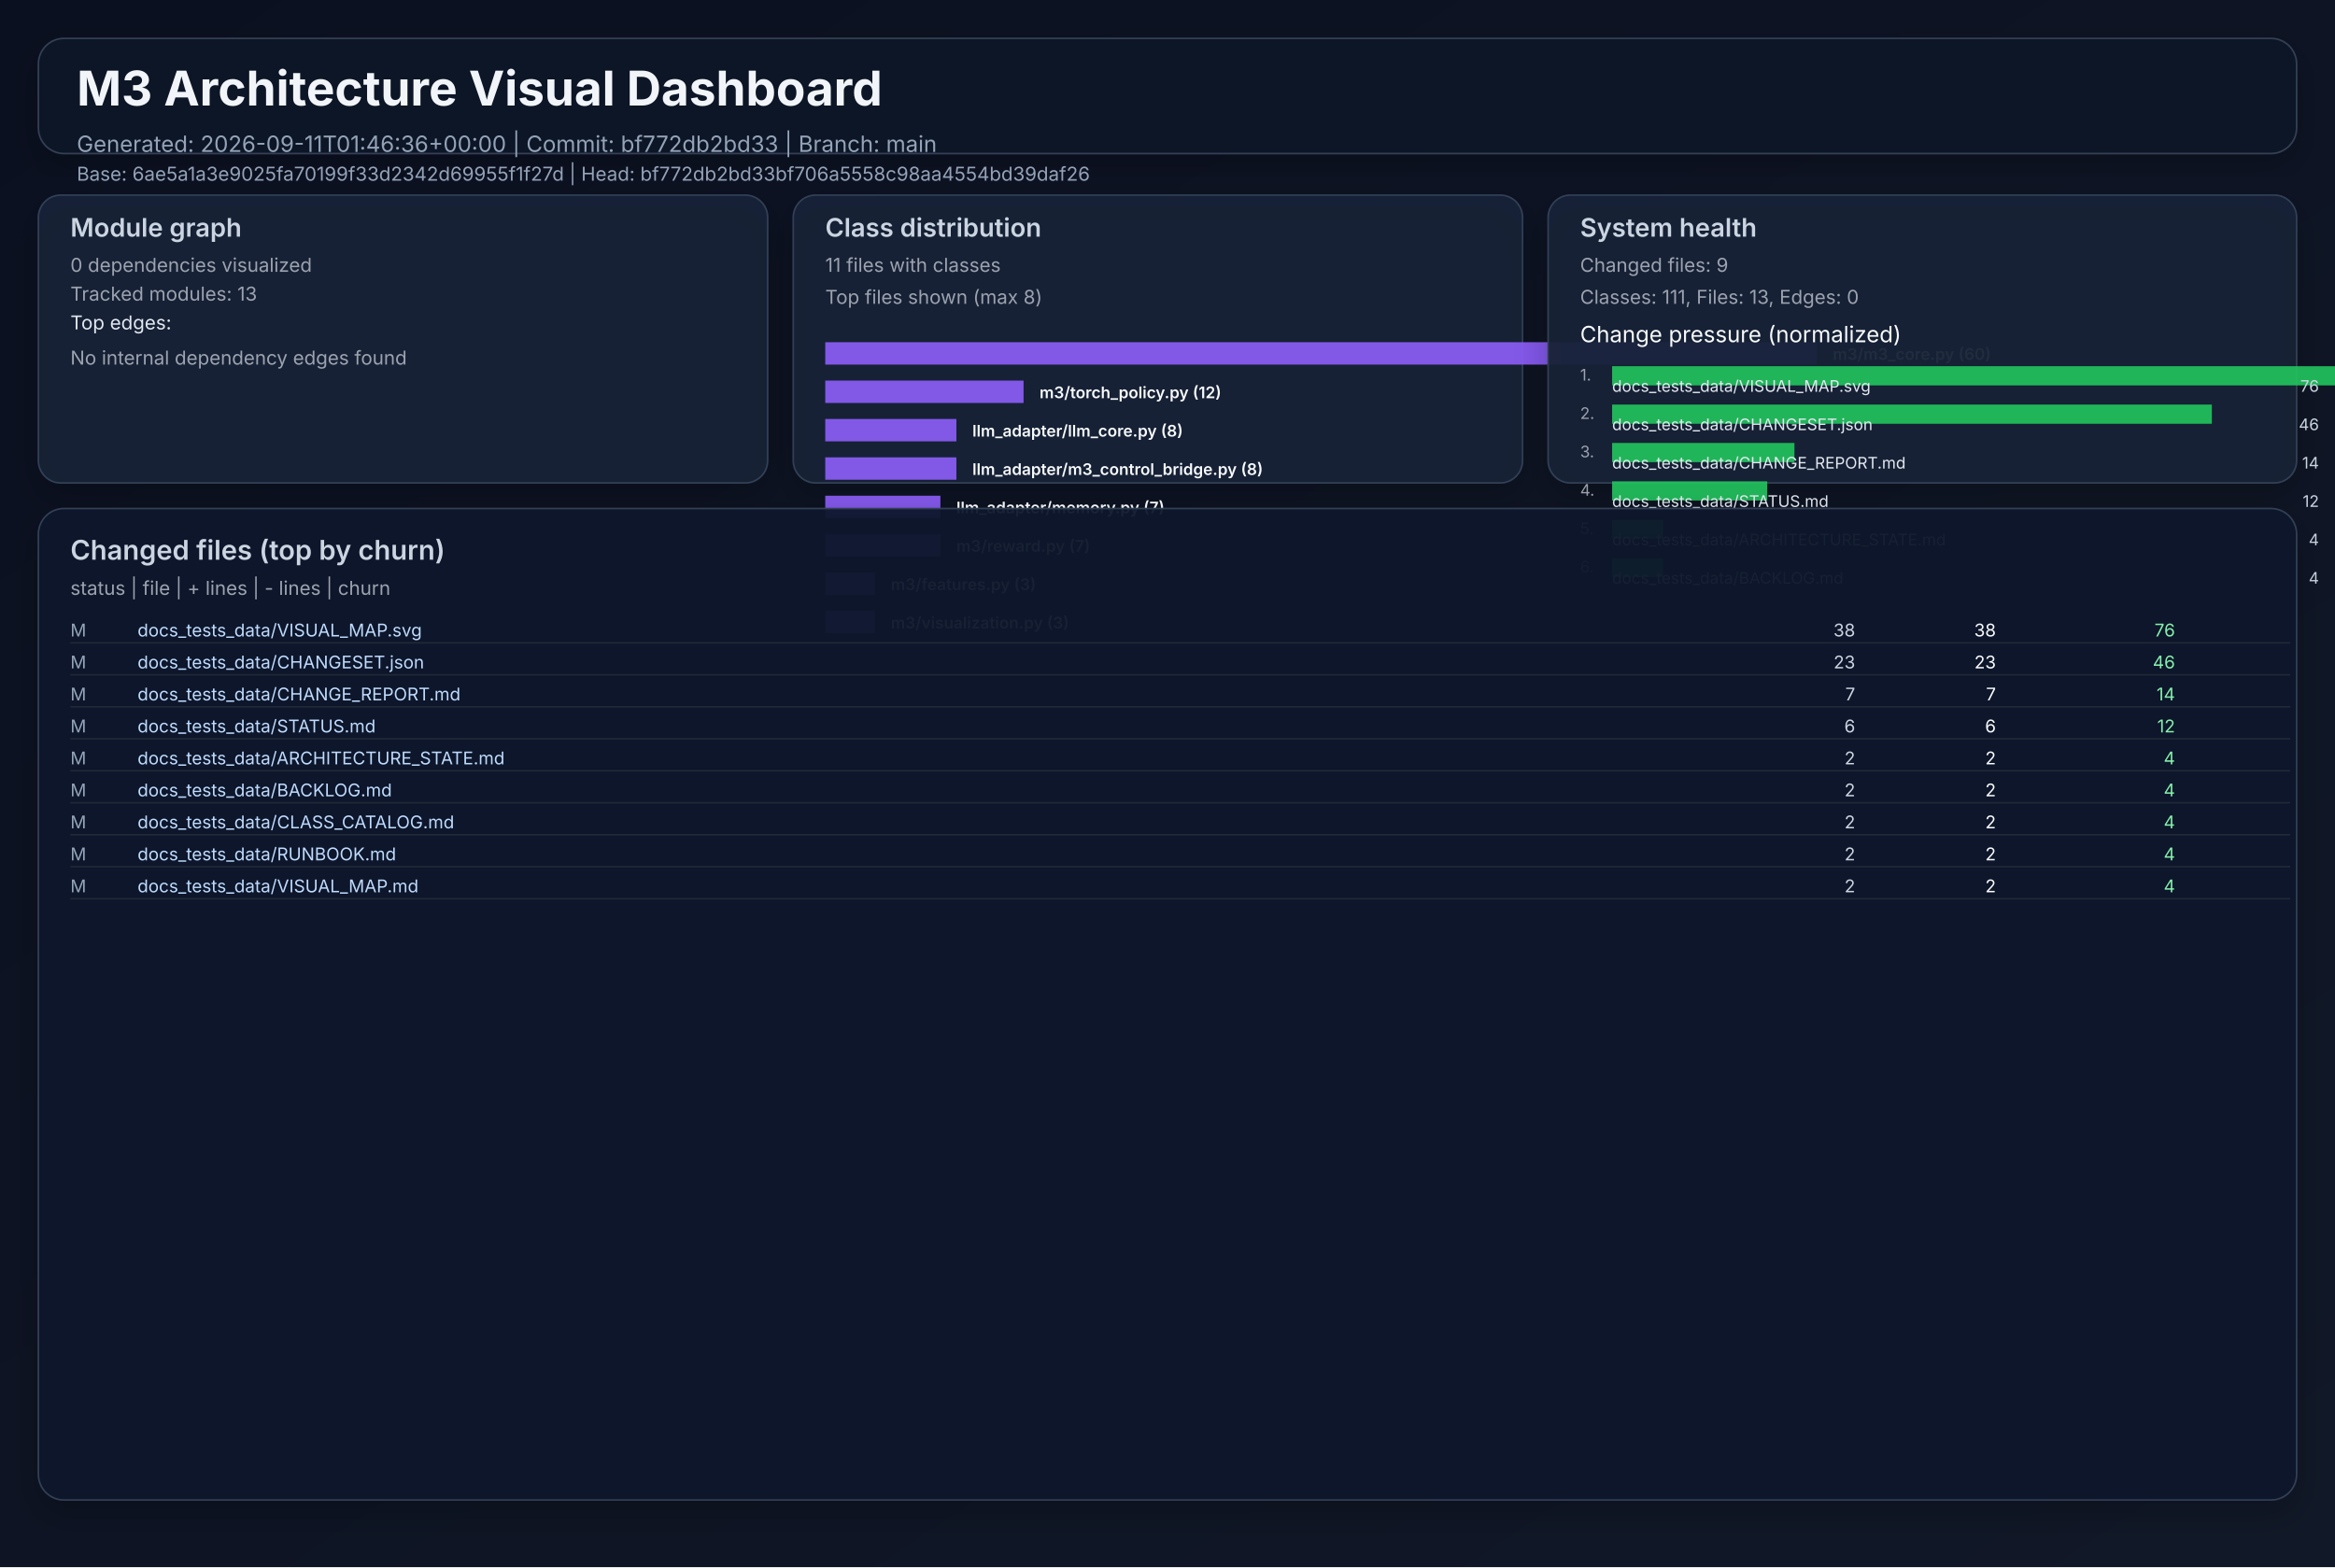
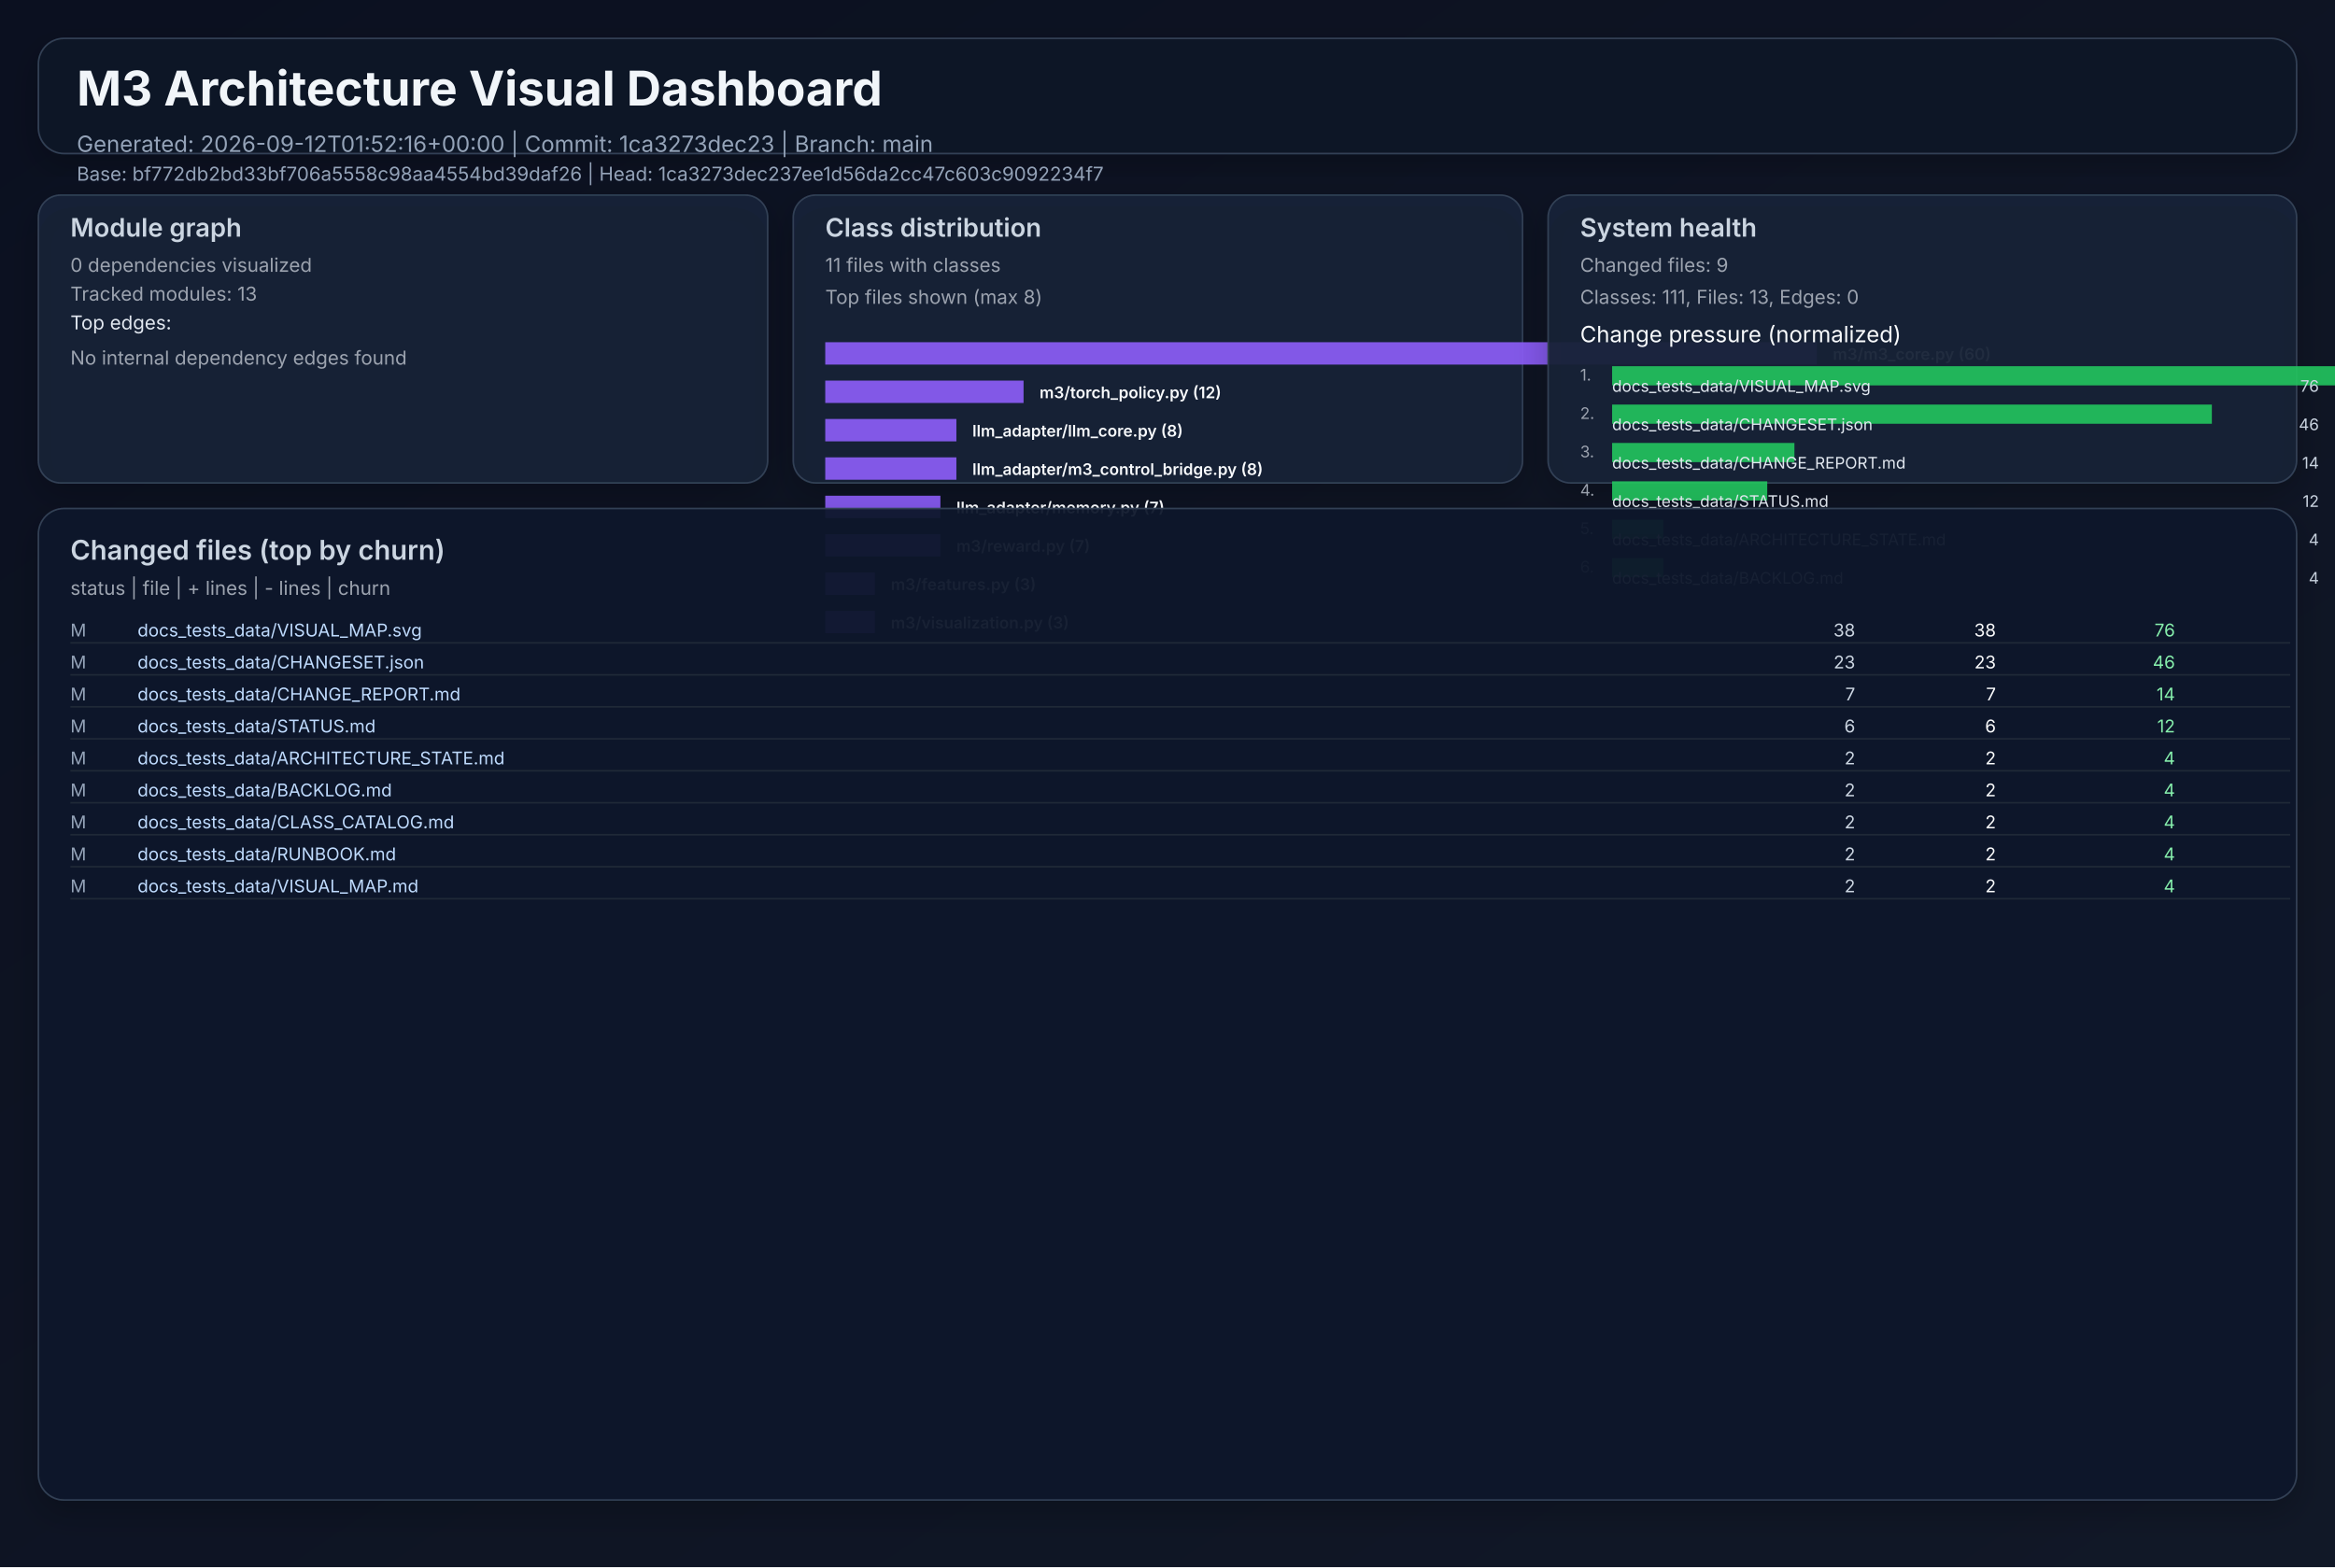
<svg xmlns="http://www.w3.org/2000/svg" width="1460" height="980" viewBox="0 0 1460 980" role="img">
  <defs>
    <linearGradient id="bg" x1="0" y1="0" x2="1" y2="1">
      <stop offset="0%" stop-color="#0b1020" />
      <stop offset="100%" stop-color="#111827" />
    </linearGradient>
    <filter id="cardShadow" x="-20%" y="-20%" width="140%" height="140%">
      <feDropShadow dx="0" dy="8" stdDeviation="10" flood-opacity="0.22" />
    </filter>
  </defs>
  <rect width="1460" height="980" fill="url(#bg)" />
  <g font-family="Inter, Arial, sans-serif">
    <rect x="24" y="24" width="1412" height="72" rx="16" fill="#111827" fill-opacity="0.94" stroke="#334155" stroke-width="1" filter="url(#cardShadow)" />
    <text x="48" y="66" fill="#f1f5f9" font-size="30" font-weight="700">M3 Architecture Visual Dashboard</text>
-     <text x="48" y="95" fill="#94a3b8" font-size="14">Generated: 2026-09-11T01:46:36+00:00  |  Commit: bf772db2bd33  |  Branch: main</text>
-     <text x="48" y="113" fill="#94a3b8" font-size="12">Base: 6ae5a1a3e9025fa70199f33d2342d69955f1f27d  |  Head: bf772db2bd33bf706a5558c98aa4554bd39daf26</text>
+     <text x="48" y="95" fill="#94a3b8" font-size="14">Generated: 2026-09-12T01:52:16+00:00  |  Commit: 1ca3273dec23  |  Branch: main</text>
+     <text x="48" y="113" fill="#94a3b8" font-size="12">Base: bf772db2bd33bf706a5558c98aa4554bd39daf26  |  Head: 1ca3273dec237ee1d56da2cc47c603c9092234f7</text>
    <rect x="24" y="122" width="456" height="180" rx="14" fill="#17223a" fill-opacity="0.94" stroke="#334155" filter="url(#cardShadow)" />
    <text x="44" y="148" fill="#cbd5e1" font-size="16" font-weight="600">Module graph</text>
    <text x="44" y="170" fill="#9ca3af" font-size="12">0 dependencies visualized</text>
    <text x="44" y="188" fill="#9ca3af" font-size="12">Tracked modules: 13</text>
    <text x="44" y="206" fill="#e2e8f0" font-size="12">Top edges:</text>
    <text x="44" y="228" fill="#9ca3af" font-size="12">No internal dependency edges found</text>
    <rect x="496" y="122" width="456" height="180" rx="14" fill="#17223a" fill-opacity="0.94" stroke="#334155" filter="url(#cardShadow)" />
    <text x="516" y="148" fill="#cbd5e1" font-size="16" font-weight="600">Class distribution</text>
    <text x="516" y="170" fill="#9ca3af" font-size="12">11 files with classes</text>
    <text x="516" y="190" fill="#9ca3af" font-size="12">Top files shown (max 8)</text>
    <rect x="516" y="214" width="620" height="14" fill="#8b5cf6" opacity="0.92" />
    <text x="1146" y="225" fill="#f8fafc" font-size="10" font-weight="600">m3/m3_core.py (60)</text>
    <rect x="516" y="238" width="124" height="14" fill="#8b5cf6" opacity="0.92" />
    <text x="650" y="249" fill="#f8fafc" font-size="10" font-weight="600">m3/torch_policy.py (12)</text>
    <rect x="516" y="262" width="82" height="14" fill="#8b5cf6" opacity="0.92" />
    <text x="608" y="273" fill="#f8fafc" font-size="10" font-weight="600">llm_adapter/llm_core.py (8)</text>
    <rect x="516" y="286" width="82" height="14" fill="#8b5cf6" opacity="0.92" />
    <text x="608" y="297" fill="#f8fafc" font-size="10" font-weight="600">llm_adapter/m3_control_bridge.py (8)</text>
    <rect x="516" y="310" width="72" height="14" fill="#8b5cf6" opacity="0.92" />
    <text x="598" y="321" fill="#f8fafc" font-size="10" font-weight="600">llm_adapter/memory.py (7)</text>
    <rect x="516" y="334" width="72" height="14" fill="#8b5cf6" opacity="0.92" />
    <text x="598" y="345" fill="#f8fafc" font-size="10" font-weight="600">m3/reward.py (7)</text>
    <rect x="516" y="358" width="31" height="14" fill="#8b5cf6" opacity="0.92" />
    <text x="557" y="369" fill="#f8fafc" font-size="10" font-weight="600">m3/features.py (3)</text>
    <rect x="516" y="382" width="31" height="14" fill="#8b5cf6" opacity="0.92" />
    <text x="557" y="393" fill="#f8fafc" font-size="10" font-weight="600">m3/visualization.py (3)</text>
    <rect x="968" y="122" width="468" height="180" rx="14" fill="#17223a" fill-opacity="0.94" stroke="#334155" filter="url(#cardShadow)" />
    <text x="988" y="148" fill="#cbd5e1" font-size="16" font-weight="600">System health</text>
    <text x="988" y="170" fill="#9ca3af" font-size="12">Changed files: 9</text>
    <text x="988" y="190" fill="#9ca3af" font-size="12">Classes: 111, Files: 13, Edges: 0</text>
    <text x="988" y="214" fill="#f8fafc" font-size="14">Change pressure (normalized)</text>
    <text x="988" y="238" fill="#9ca3af" font-size="10">1.</text>
    <rect x="1008" y="229" width="620" height="12" fill="#22c55e" opacity="0.9" />
    <text x="1008" y="245" fill="#e2e8f0" font-size="10">docs_tests_data/VISUAL_MAP.svg</text>
    <text x="1450" y="245" fill="#cbd5e1" font-size="10" text-anchor="end">76</text>
    <text x="988" y="262" fill="#9ca3af" font-size="10">2.</text>
    <rect x="1008" y="253" width="375" height="12" fill="#22c55e" opacity="0.9" />
    <text x="1008" y="269" fill="#e2e8f0" font-size="10">docs_tests_data/CHANGESET.json</text>
    <text x="1450" y="269" fill="#cbd5e1" font-size="10" text-anchor="end">46</text>
    <text x="988" y="286" fill="#9ca3af" font-size="10">3.</text>
    <rect x="1008" y="277" width="114" height="12" fill="#22c55e" opacity="0.9" />
    <text x="1008" y="293" fill="#e2e8f0" font-size="10">docs_tests_data/CHANGE_REPORT.md</text>
    <text x="1450" y="293" fill="#cbd5e1" font-size="10" text-anchor="end">14</text>
    <text x="988" y="310" fill="#9ca3af" font-size="10">4.</text>
    <rect x="1008" y="301" width="97" height="12" fill="#22c55e" opacity="0.9" />
    <text x="1008" y="317" fill="#e2e8f0" font-size="10">docs_tests_data/STATUS.md</text>
    <text x="1450" y="317" fill="#cbd5e1" font-size="10" text-anchor="end">12</text>
    <text x="988" y="334" fill="#9ca3af" font-size="10">5.</text>
    <rect x="1008" y="325" width="32" height="12" fill="#22c55e" opacity="0.9" />
    <text x="1008" y="341" fill="#e2e8f0" font-size="10">docs_tests_data/ARCHITECTURE_STATE.md</text>
    <text x="1450" y="341" fill="#cbd5e1" font-size="10" text-anchor="end">4</text>
    <text x="988" y="358" fill="#9ca3af" font-size="10">6.</text>
    <rect x="1008" y="349" width="32" height="12" fill="#22c55e" opacity="0.9" />
    <text x="1008" y="365" fill="#e2e8f0" font-size="10">docs_tests_data/BACKLOG.md</text>
    <text x="1450" y="365" fill="#cbd5e1" font-size="10" text-anchor="end">4</text>
    <rect x="24" y="318" width="1412" height="620" rx="16" fill="#0f172a" fill-opacity="0.94" stroke="#334155" filter="url(#cardShadow)" />
    <text x="44" y="350" fill="#cbd5e1" font-size="17" font-weight="600">Changed files (top by churn)</text>
    <text x="44" y="372" fill="#9ca3af" font-size="12">status  |  file  | + lines  | - lines  | churn</text>
    <text x="44" y="398" fill="#94a3b8" font-size="11"> M</text>
    <text x="86" y="398" fill="#bfdbfe" font-size="11" text-anchor="start">docs_tests_data/VISUAL_MAP.svg</text>
    <text x="1160" y="398" fill="#cbd5e1" font-size="11" text-anchor="end">   38</text>
    <text x="1248" y="398" fill="#f9fafb" font-size="11" text-anchor="end">   38</text>
    <text x="1360" y="398" fill="#86efac" font-size="11" text-anchor="end">    76</text>
    <line x1="44" y1="402" x2="1432" y2="402" stroke="#1f2937" stroke-width="1" />
    <text x="44" y="418" fill="#94a3b8" font-size="11"> M</text>
    <text x="86" y="418" fill="#bfdbfe" font-size="11" text-anchor="start">docs_tests_data/CHANGESET.json</text>
    <text x="1160" y="418" fill="#cbd5e1" font-size="11" text-anchor="end">   23</text>
    <text x="1248" y="418" fill="#f9fafb" font-size="11" text-anchor="end">   23</text>
    <text x="1360" y="418" fill="#86efac" font-size="11" text-anchor="end">    46</text>
    <line x1="44" y1="422" x2="1432" y2="422" stroke="#1f2937" stroke-width="1" />
    <text x="44" y="438" fill="#94a3b8" font-size="11"> M</text>
    <text x="86" y="438" fill="#bfdbfe" font-size="11" text-anchor="start">docs_tests_data/CHANGE_REPORT.md</text>
    <text x="1160" y="438" fill="#cbd5e1" font-size="11" text-anchor="end">    7</text>
    <text x="1248" y="438" fill="#f9fafb" font-size="11" text-anchor="end">    7</text>
    <text x="1360" y="438" fill="#86efac" font-size="11" text-anchor="end">    14</text>
    <line x1="44" y1="442" x2="1432" y2="442" stroke="#1f2937" stroke-width="1" />
    <text x="44" y="458" fill="#94a3b8" font-size="11"> M</text>
    <text x="86" y="458" fill="#bfdbfe" font-size="11" text-anchor="start">docs_tests_data/STATUS.md</text>
    <text x="1160" y="458" fill="#cbd5e1" font-size="11" text-anchor="end">    6</text>
    <text x="1248" y="458" fill="#f9fafb" font-size="11" text-anchor="end">    6</text>
    <text x="1360" y="458" fill="#86efac" font-size="11" text-anchor="end">    12</text>
    <line x1="44" y1="462" x2="1432" y2="462" stroke="#1f2937" stroke-width="1" />
    <text x="44" y="478" fill="#94a3b8" font-size="11"> M</text>
    <text x="86" y="478" fill="#bfdbfe" font-size="11" text-anchor="start">docs_tests_data/ARCHITECTURE_STATE.md</text>
    <text x="1160" y="478" fill="#cbd5e1" font-size="11" text-anchor="end">    2</text>
    <text x="1248" y="478" fill="#f9fafb" font-size="11" text-anchor="end">    2</text>
    <text x="1360" y="478" fill="#86efac" font-size="11" text-anchor="end">     4</text>
    <line x1="44" y1="482" x2="1432" y2="482" stroke="#1f2937" stroke-width="1" />
    <text x="44" y="498" fill="#94a3b8" font-size="11"> M</text>
    <text x="86" y="498" fill="#bfdbfe" font-size="11" text-anchor="start">docs_tests_data/BACKLOG.md</text>
    <text x="1160" y="498" fill="#cbd5e1" font-size="11" text-anchor="end">    2</text>
    <text x="1248" y="498" fill="#f9fafb" font-size="11" text-anchor="end">    2</text>
    <text x="1360" y="498" fill="#86efac" font-size="11" text-anchor="end">     4</text>
    <line x1="44" y1="502" x2="1432" y2="502" stroke="#1f2937" stroke-width="1" />
    <text x="44" y="518" fill="#94a3b8" font-size="11"> M</text>
    <text x="86" y="518" fill="#bfdbfe" font-size="11" text-anchor="start">docs_tests_data/CLASS_CATALOG.md</text>
    <text x="1160" y="518" fill="#cbd5e1" font-size="11" text-anchor="end">    2</text>
    <text x="1248" y="518" fill="#f9fafb" font-size="11" text-anchor="end">    2</text>
    <text x="1360" y="518" fill="#86efac" font-size="11" text-anchor="end">     4</text>
    <line x1="44" y1="522" x2="1432" y2="522" stroke="#1f2937" stroke-width="1" />
    <text x="44" y="538" fill="#94a3b8" font-size="11"> M</text>
    <text x="86" y="538" fill="#bfdbfe" font-size="11" text-anchor="start">docs_tests_data/RUNBOOK.md</text>
    <text x="1160" y="538" fill="#cbd5e1" font-size="11" text-anchor="end">    2</text>
    <text x="1248" y="538" fill="#f9fafb" font-size="11" text-anchor="end">    2</text>
    <text x="1360" y="538" fill="#86efac" font-size="11" text-anchor="end">     4</text>
    <line x1="44" y1="542" x2="1432" y2="542" stroke="#1f2937" stroke-width="1" />
    <text x="44" y="558" fill="#94a3b8" font-size="11"> M</text>
    <text x="86" y="558" fill="#bfdbfe" font-size="11" text-anchor="start">docs_tests_data/VISUAL_MAP.md</text>
    <text x="1160" y="558" fill="#cbd5e1" font-size="11" text-anchor="end">    2</text>
    <text x="1248" y="558" fill="#f9fafb" font-size="11" text-anchor="end">    2</text>
    <text x="1360" y="558" fill="#86efac" font-size="11" text-anchor="end">     4</text>
    <line x1="44" y1="562" x2="1432" y2="562" stroke="#1f2937" stroke-width="1" />
  </g>
</svg>
